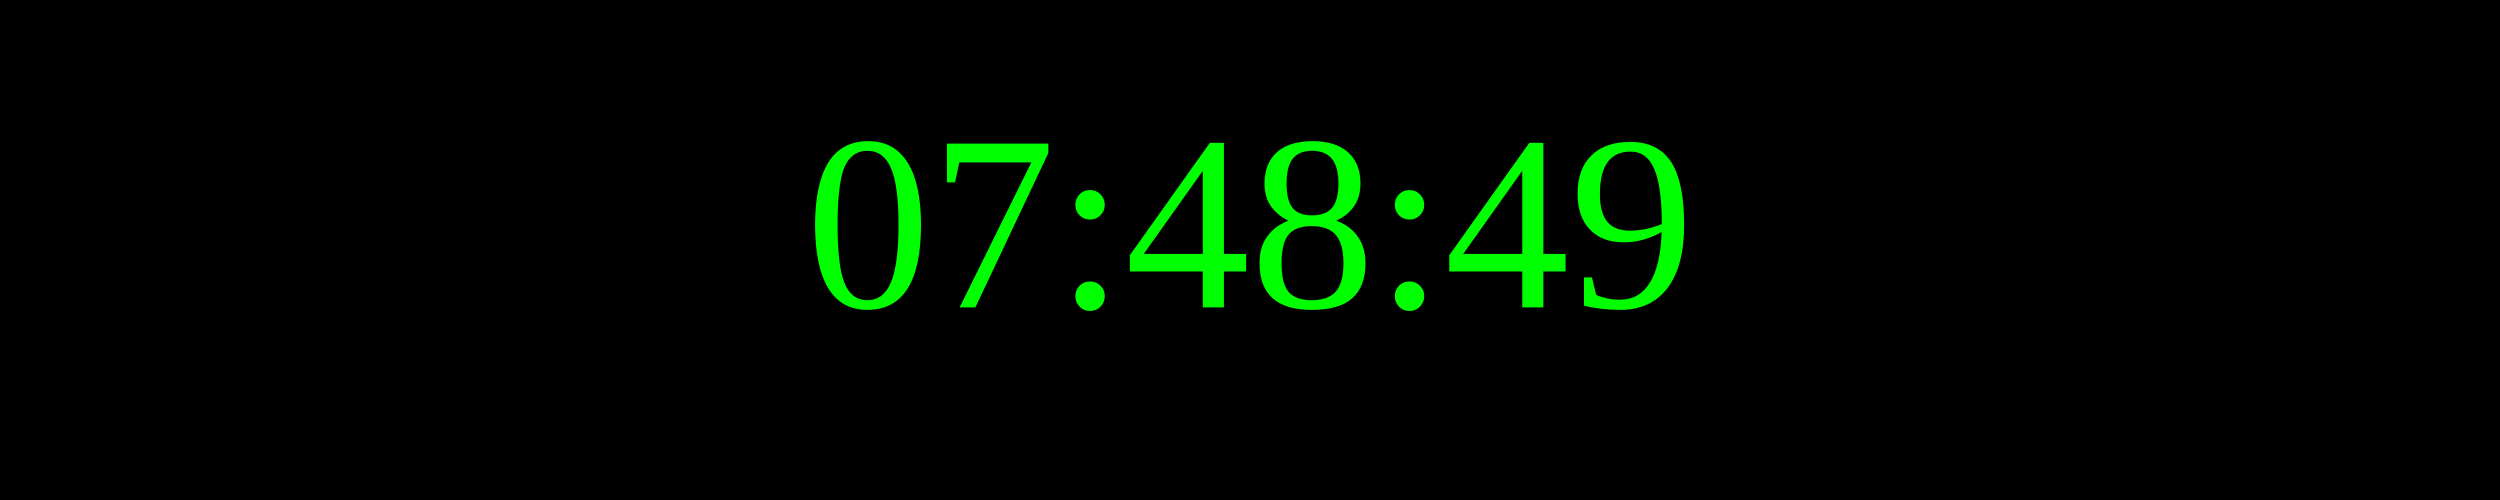
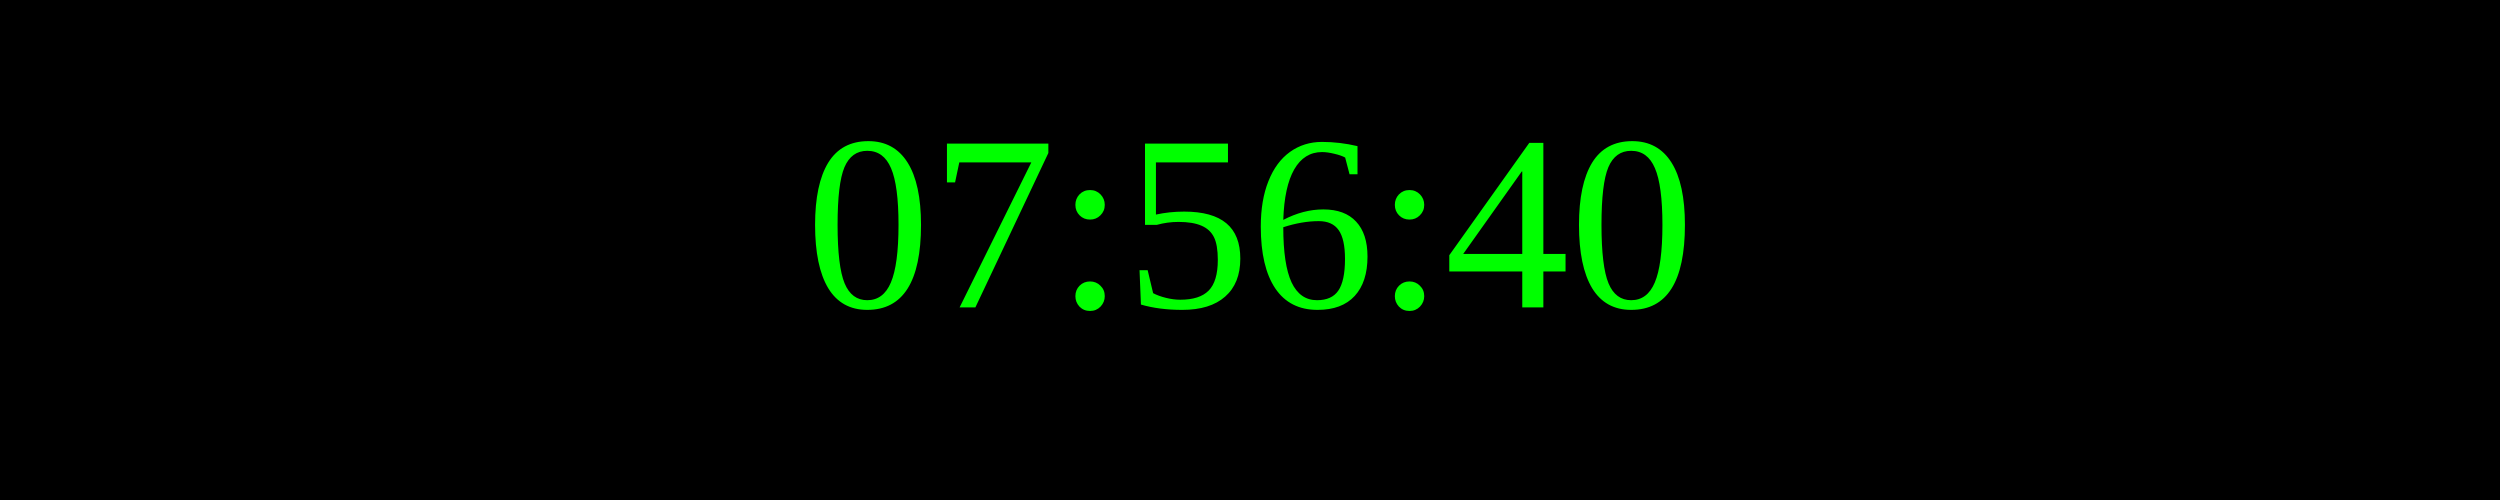
<svg xmlns="http://www.w3.org/2000/svg" width="250" height="50">
  <rect width="100%" height="100%" fill="black" />
  <text x="50%" y="50%" font-size="25" fill="lime" text-anchor="middle" dominant-baseline="middle">
- 07:48:49
+ 07:56:40
</text>
</svg>
